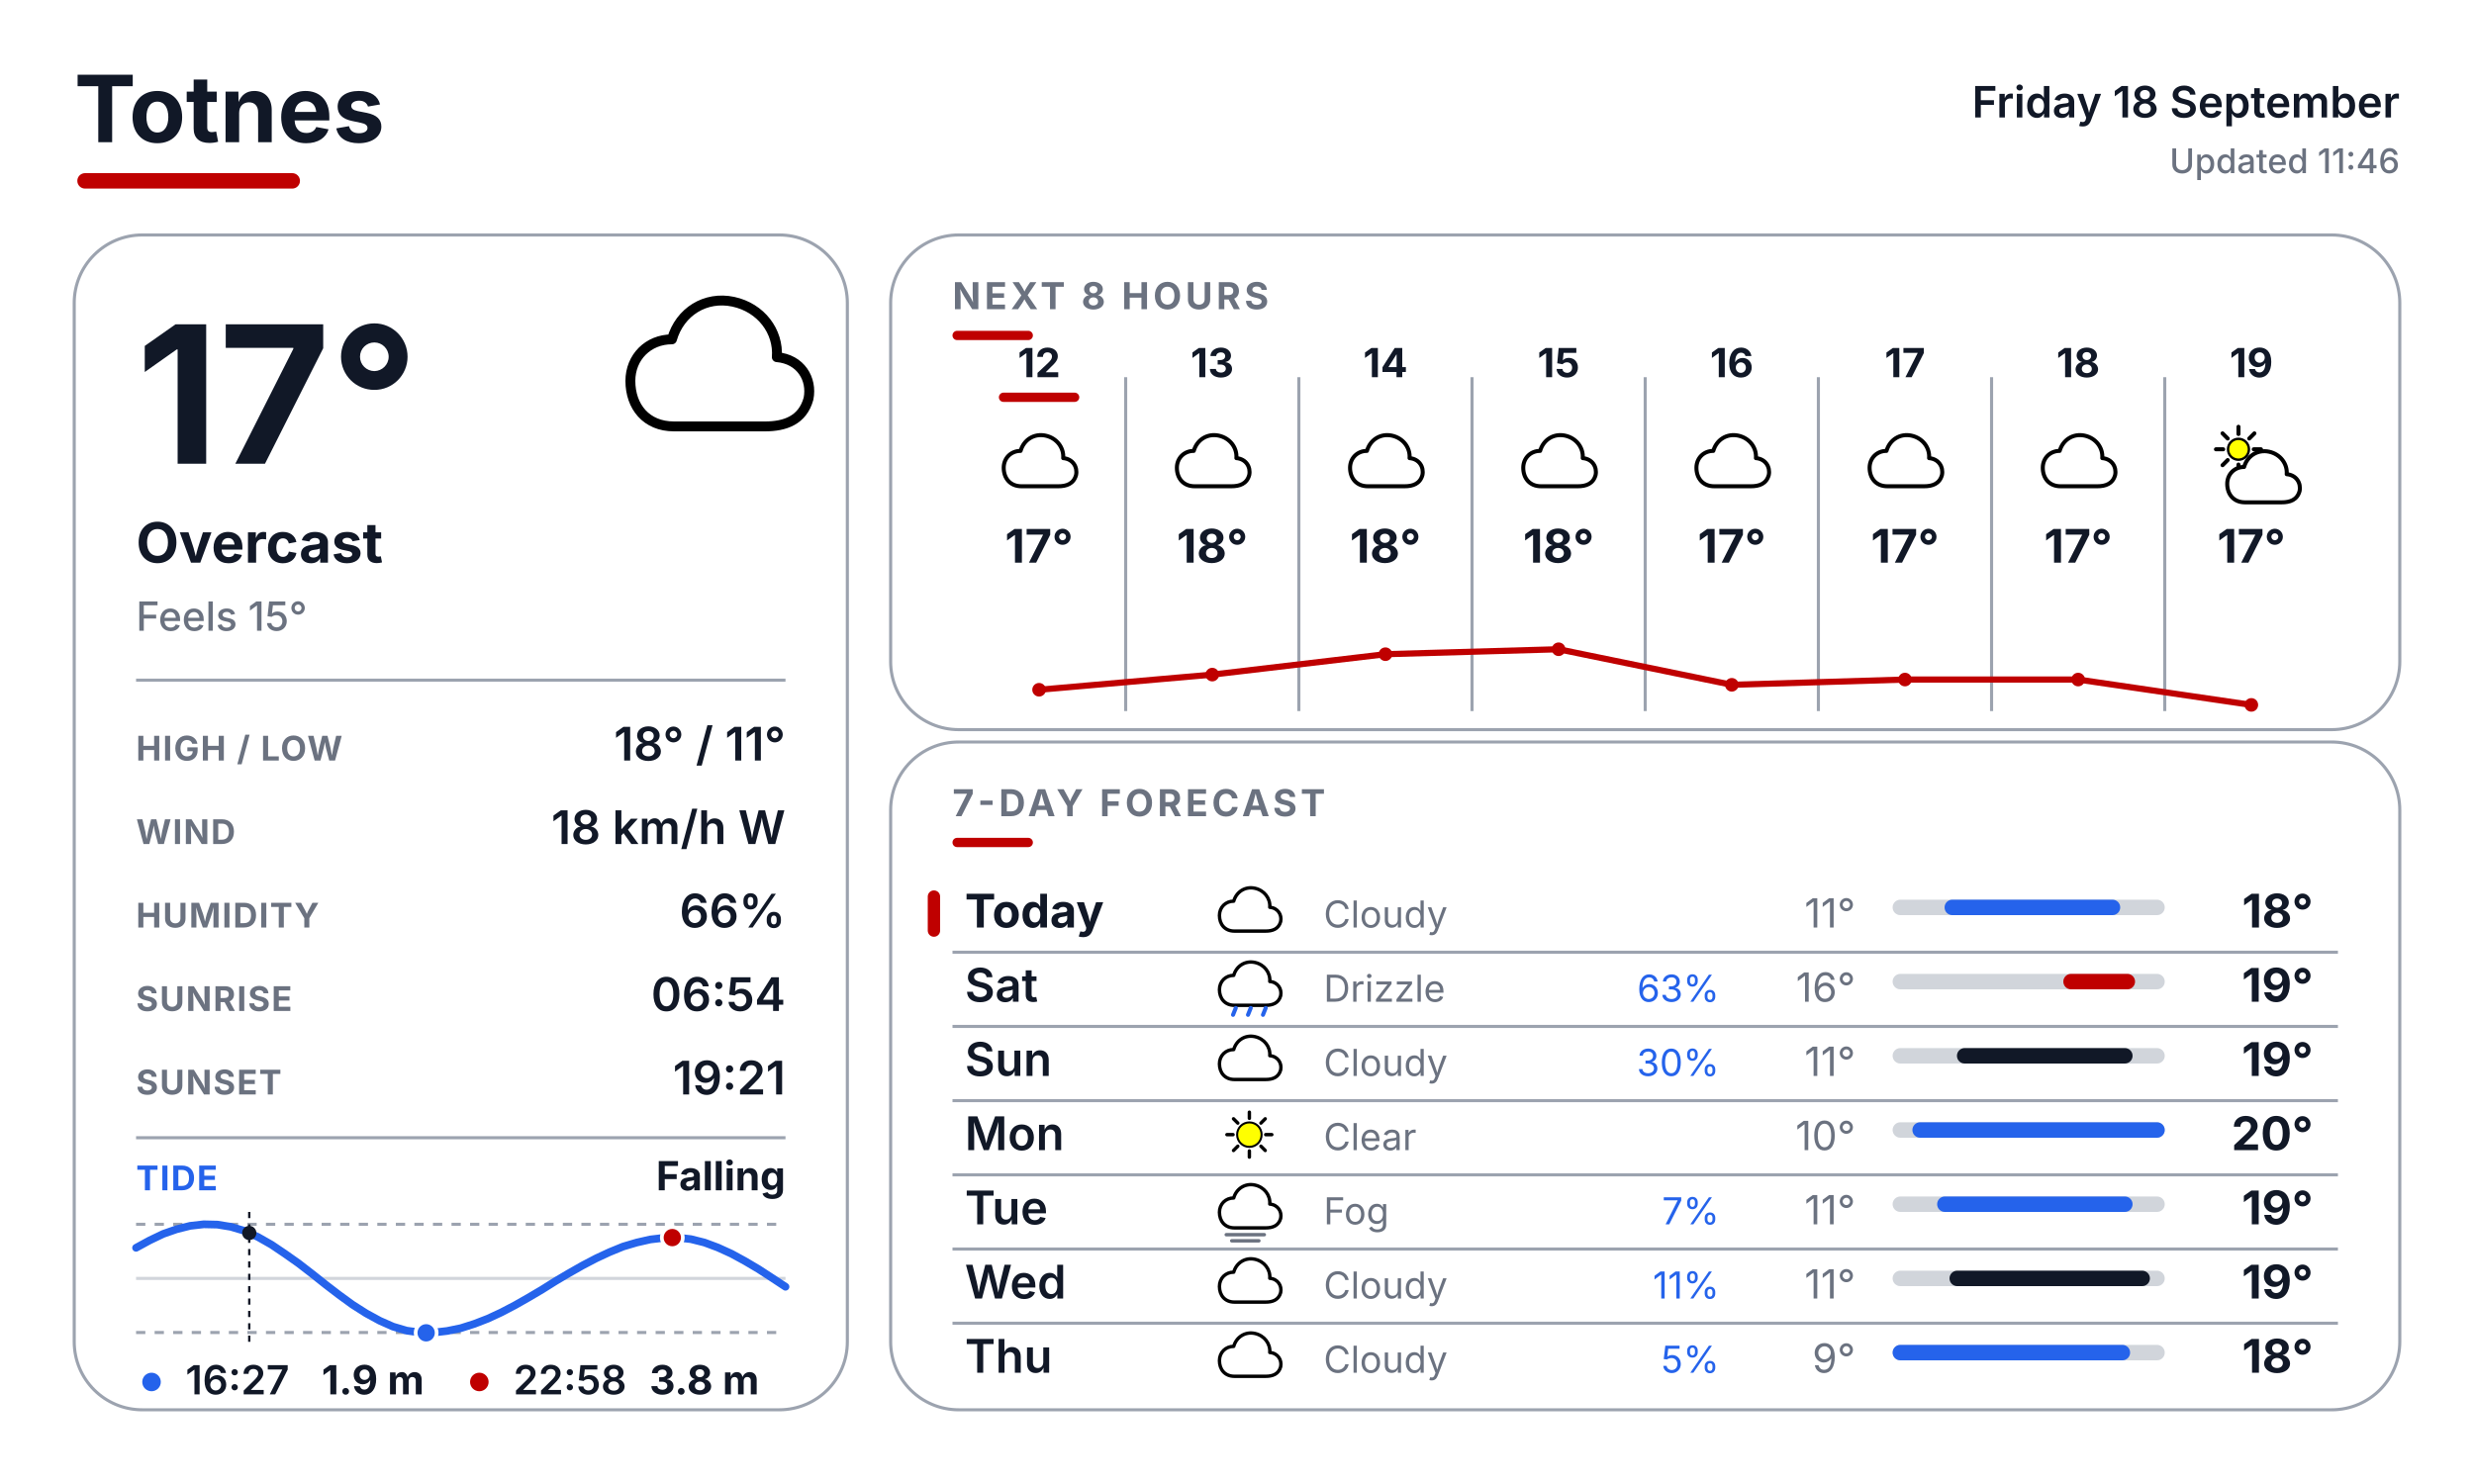
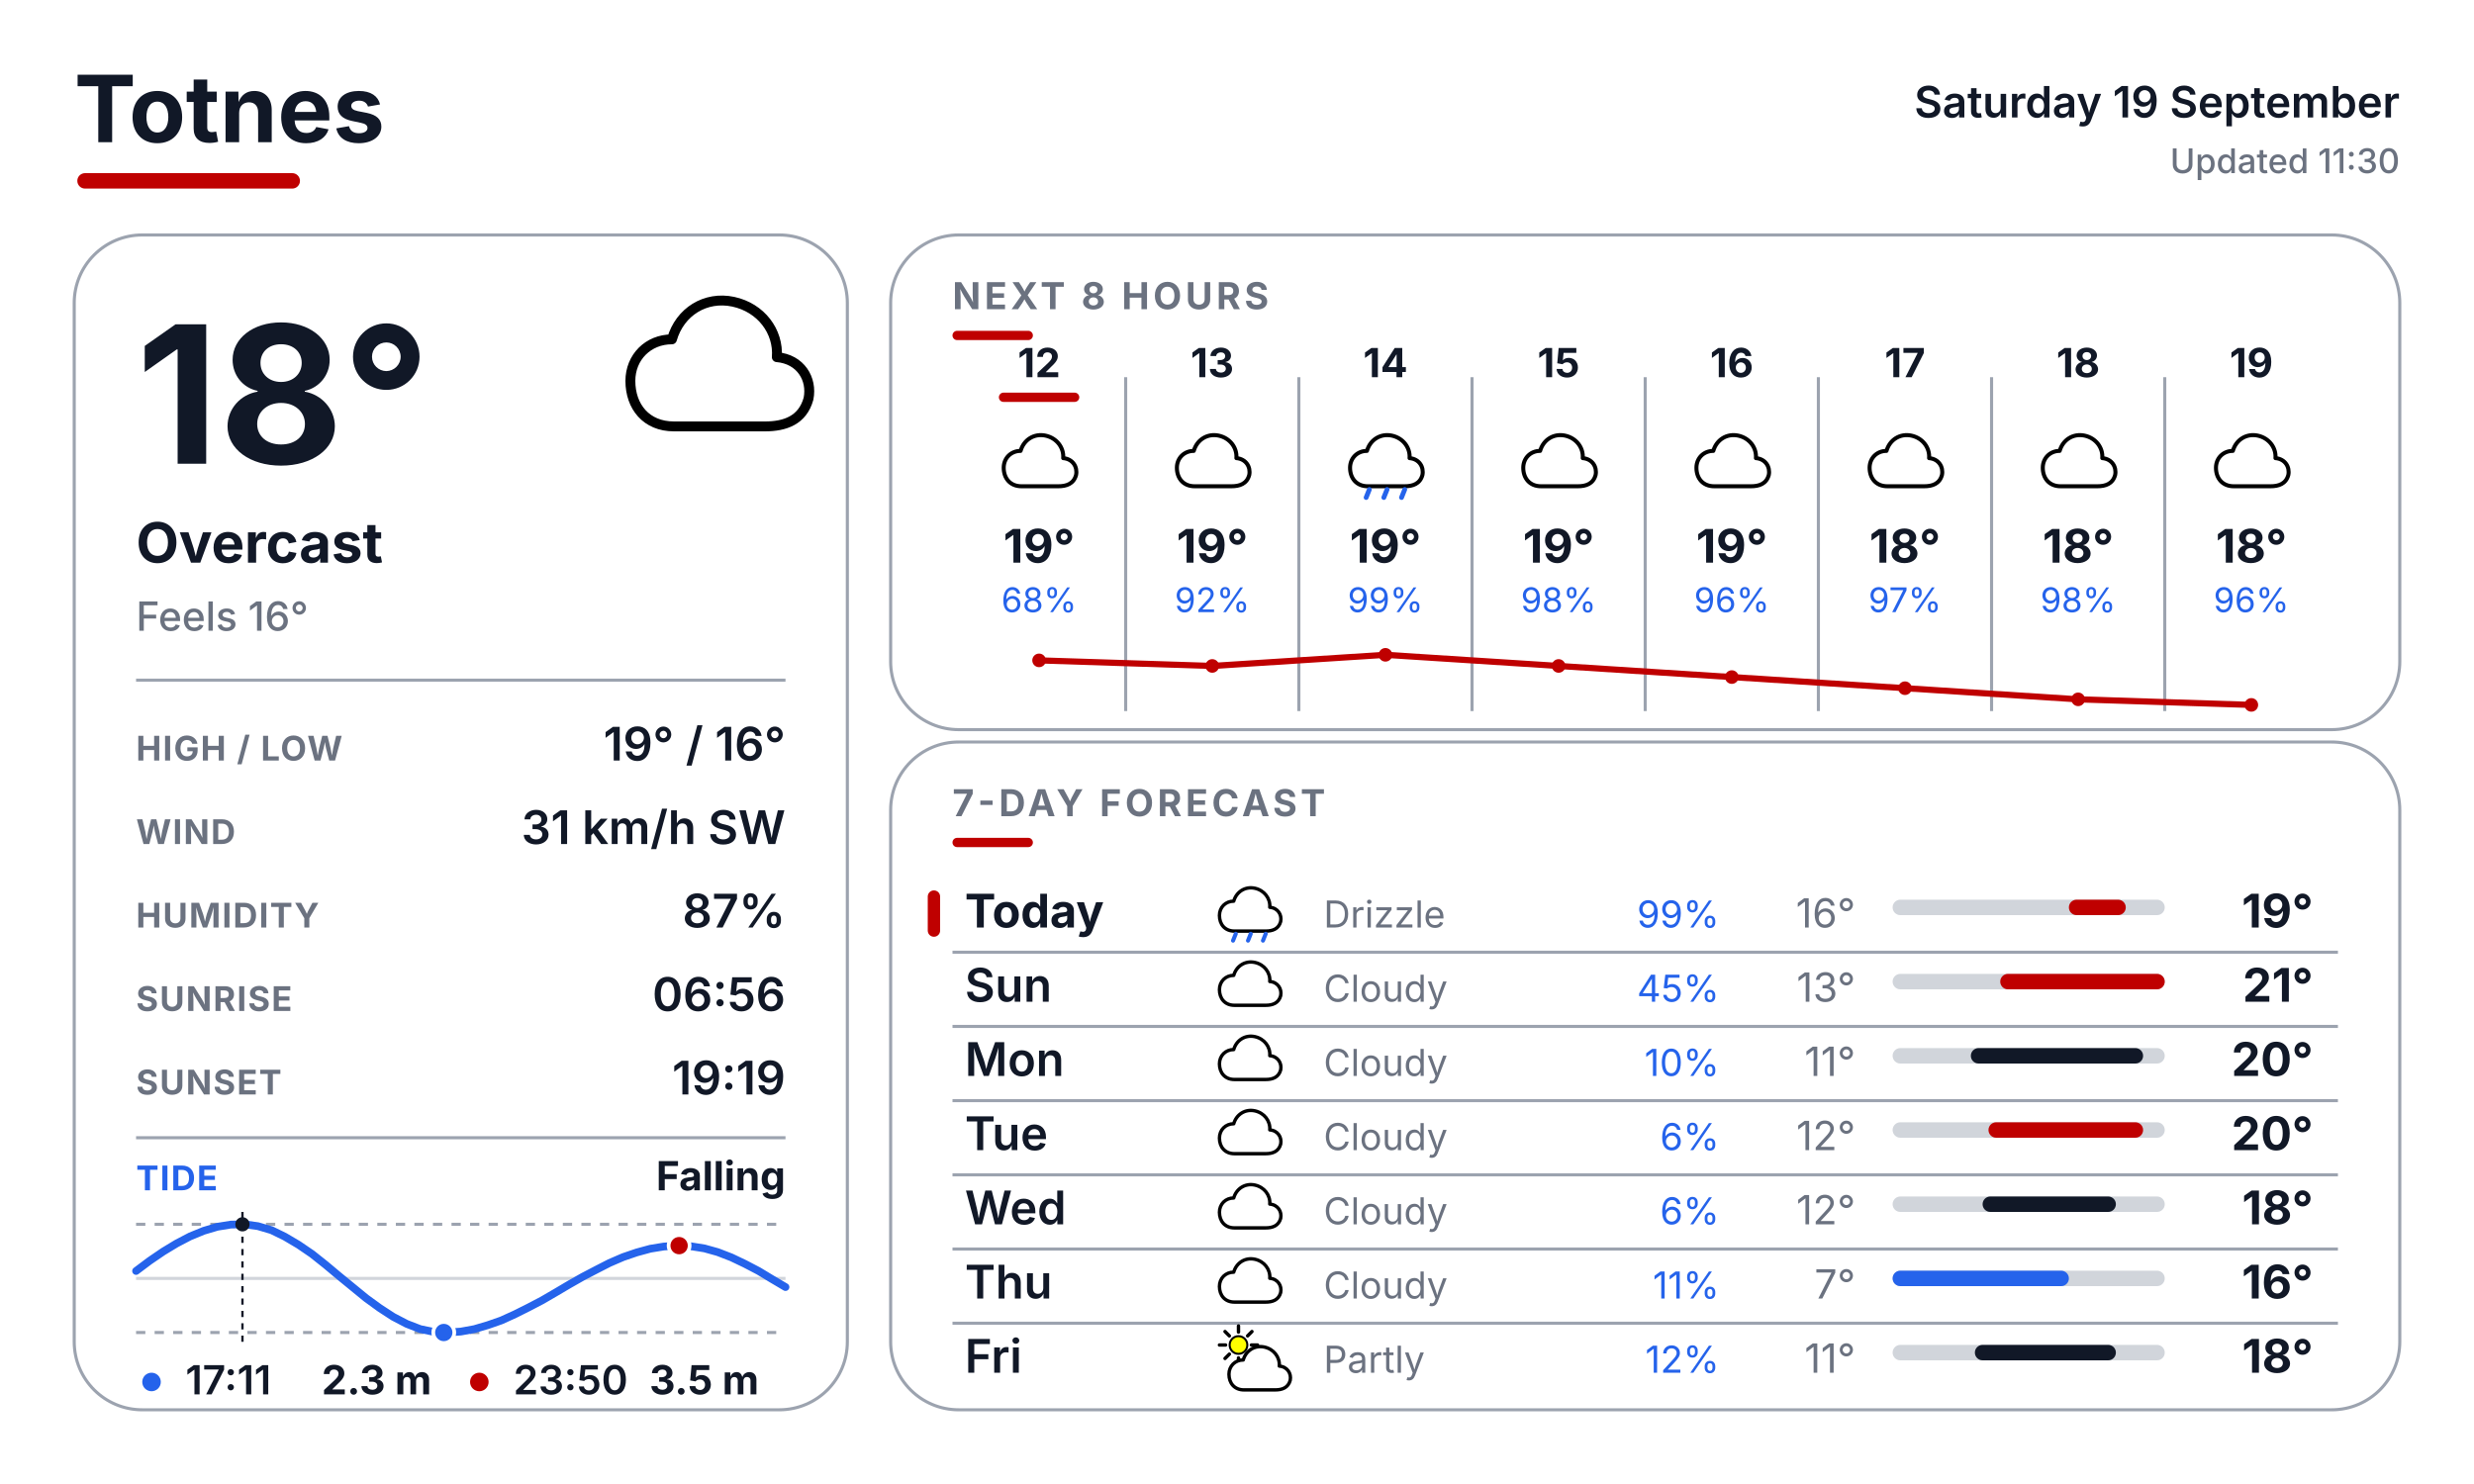
<svg xmlns="http://www.w3.org/2000/svg" width="800" height="480" viewBox="0 0 800 480" fill="none">
  <defs>
    <style>
      text { font-family: Inter, Arial, Helvetica, sans-serif; }
      .place { font-size: 30px; font-weight: 700; fill: #111827; }
      .date { font-size: 14px; font-weight: 600; fill: #111827; }
      .updated { font-size: 11px; font-weight: 500; fill: #6B7280; }
      .temp { font-size: 62px; font-weight: 700; fill: #111827; }
      .cond { font-size: 18px; font-weight: 700; fill: #111827; }
      .feels { font-size: 13px; font-weight: 500; fill: #6B7280; }
      .slabel { font-size: 11px; font-weight: 700; letter-spacing: 0.04em; fill: #6B7280; }
      .svalue { font-size: 15px; font-weight: 600; fill: #111827; }
      .sec { font-size: 12px; font-weight: 700; letter-spacing: 0.10em; fill: #6B7280; }
      .tidelabel { font-size: 11px; font-weight: 700; letter-spacing: 0.04em; fill: #2563EB; }
      .tidestate { font-size: 13px; font-weight: 700; fill: #111827; }
    </style>
  </defs>
  <rect width="800" height="480" fill="#FFFFFF" />
  <text x="24" y="46" class="place">Totnes</text>
  <rect x="25" y="56" width="72" height="5" rx="2.5" fill="#BF0000" />
-   <text x="776" y="38" text-anchor="end" class="date">Friday 18 September</text>
-   <text x="776" y="56" text-anchor="end" class="updated">Updated 11:46</text>
+   <text x="776" y="38" text-anchor="end" class="date">Saturday 19 September</text>
+   <text x="776" y="56" text-anchor="end" class="updated">Updated 11:30</text>
  <rect x="24" y="76" width="250" height="380" rx="22" fill="#FFFFFF" stroke="#9CA3AF" stroke-width="1" />
  <rect x="288" y="76" width="488" height="160" rx="22" fill="#FFFFFF" stroke="#9CA3AF" stroke-width="1" />
  <rect x="288" y="240" width="488" height="216" rx="22" fill="#FFFFFF" stroke="#9CA3AF" stroke-width="1" />
  <g transform="translate(200.0 88.0) scale(0.64)">
    <path d="M28 78 C14 78 6 68 6 55 C6 43 15 34 27 34 C31 20 44 12 58 15 C72 18 81 30 80 43 C92 44 98 54 96 64 C93 75 84 78 74 78 Z" fill="white" stroke="black" stroke-width="5" stroke-linejoin="round" />
  </g>
-   <text x="44" y="150" class="temp">17°</text>
+   <text x="44" y="150" class="temp">18°</text>
  <text x="44" y="182" class="cond">Overcast</text>
-   <text x="44" y="204" class="feels">Feels 15°</text>
+   <text x="44" y="204" class="feels">Feels 16°</text>
  <line x1="44" y1="220" x2="254" y2="220" stroke="#9CA3AF" stroke-width="1" />
  <text x="44" y="246" class="slabel">HIGH / LOW</text>
-   <text x="254" y="246" text-anchor="end" class="svalue">18° / 11°</text>
+   <text x="254" y="246" text-anchor="end" class="svalue">19° / 16°</text>
  <text x="44" y="273" class="slabel">WIND</text>
-   <text x="254" y="273" text-anchor="end" class="svalue">18 km/h W</text>
+   <text x="254" y="273" text-anchor="end" class="svalue">31 km/h SW</text>
  <text x="44" y="300" class="slabel">HUMIDITY</text>
-   <text x="254" y="300" text-anchor="end" class="svalue">66%</text>
+   <text x="254" y="300" text-anchor="end" class="svalue">87%</text>
  <text x="44" y="327" class="slabel">SUNRISE</text>
-   <text x="254" y="327" text-anchor="end" class="svalue">06:54</text>
+   <text x="254" y="327" text-anchor="end" class="svalue">06:56</text>
  <text x="44" y="354" class="slabel">SUNSET</text>
-   <text x="254" y="354" text-anchor="end" class="svalue">19:21</text>
+   <text x="254" y="354" text-anchor="end" class="svalue">19:19</text>
  <line x1="44" y1="368" x2="254" y2="368" stroke="#9CA3AF" stroke-width="1" />
  <text x="44" y="385" class="tidelabel">TIDE</text>
  <text x="254" y="385" text-anchor="end" class="tidestate">Falling</text>
  <line x1="44" y1="396" x2="254" y2="396" stroke="#9CA3AF" stroke-width="1" stroke-dasharray="3 3" />
  <line x1="44" y1="431" x2="254" y2="431" stroke="#9CA3AF" stroke-width="1" stroke-dasharray="3 3" />
  <line x1="44" y1="413.5" x2="254" y2="413.5" stroke="#D1D5DB" stroke-width="1" />
-   <polyline points="44.0,403.6 48.4,401.2 52.8,399.1 57.1,397.6 61.5,396.5 65.9,396.0 70.3,396.1 74.6,396.8 79.0,398.1 83.4,400.1 87.8,402.6 92.1,405.5 96.5,408.6 100.9,412.0 105.3,415.5 109.6,418.8 114.0,422.0 118.4,424.8 122.8,427.2 127.1,429.1 131.5,430.4 135.9,431.0 140.3,431.0 144.6,430.5 149.0,429.6 153.4,428.2 157.8,426.5 162.1,424.5 166.5,422.2 170.9,419.7 175.3,417.1 179.6,414.4 184.0,411.8 188.4,409.3 192.8,407.0 197.1,405.0 201.5,403.2 205.9,401.9 210.3,400.9 214.6,400.4 219.0,400.3 223.4,400.8 227.8,401.9 232.1,403.5 236.5,405.5 240.9,407.9 245.3,410.5 249.6,413.3 254.0,416.2" fill="none" stroke="#2563EB" stroke-width="2.5" stroke-linecap="round" stroke-linejoin="round" />
-   <line x1="80.6" y1="392" x2="80.6" y2="435" stroke="#111827" stroke-width="0.75" stroke-dasharray="2 2" />
-   <circle cx="80.6" cy="398.8" r="2.3" fill="#111827" />
-   <circle cx="217.4" cy="400.3" r="3.4" fill="#BF0000" stroke="#FFFFFF" stroke-width="1.2" />
-   <circle cx="137.8" cy="431.1" r="3.4" fill="#2563EB" stroke="#FFFFFF" stroke-width="1.2" />
+   <polyline points="44.0,411.1 48.4,407.8 52.8,404.8 57.1,402.2 61.5,399.9 65.9,398.1 70.3,396.8 74.6,396.1 79.0,396.0 83.4,396.6 87.8,397.9 92.1,400.0 96.5,402.6 100.9,405.6 105.3,409.1 109.6,412.7 114.0,416.3 118.4,419.9 122.8,423.1 127.1,425.9 131.5,428.2 135.9,429.9 140.3,430.8 144.6,431.0 149.0,430.7 153.4,429.9 157.8,428.6 162.1,427.1 166.5,425.1 170.9,422.9 175.3,420.6 179.6,418.1 184.0,415.5 188.4,413.0 192.8,410.7 197.1,408.5 201.5,406.6 205.9,405.1 210.3,403.9 214.6,403.2 219.0,402.9 223.4,403.1 227.8,403.8 232.1,405.0 236.5,406.7 240.9,408.8 245.3,411.1 249.6,413.7 254.0,416.3" fill="none" stroke="#2563EB" stroke-width="2.5" stroke-linecap="round" stroke-linejoin="round" />
+   <line x1="78.4" y1="392" x2="78.4" y2="435" stroke="#111827" stroke-width="0.75" stroke-dasharray="2 2" />
+   <circle cx="78.4" cy="396.0" r="2.3" fill="#111827" />
+   <circle cx="219.6" cy="402.9" r="3.4" fill="#BF0000" stroke="#FFFFFF" stroke-width="1.2" />
+   <circle cx="143.5" cy="431.0" r="3.4" fill="#2563EB" stroke="#FFFFFF" stroke-width="1.2" />
  <circle cx="49" cy="447" r="3" fill="#2563EB" />
-   <text x="60" y="451" font-family="Inter, Arial, Helvetica, sans-serif" font-size="13" font-weight="600" fill="#111827">16:27</text>
-   <text x="104" y="451" font-family="Inter, Arial, Helvetica, sans-serif" font-size="13" font-weight="700" fill="#111827">1.9 m</text>
+   <text x="60" y="451" font-family="Inter, Arial, Helvetica, sans-serif" font-size="13" font-weight="600" fill="#111827">17:11</text>
+   <text x="104" y="451" font-family="Inter, Arial, Helvetica, sans-serif" font-size="13" font-weight="700" fill="#111827">2.3 m</text>
  <circle cx="155" cy="447" r="3" fill="#BF0000" />
-   <text x="166" y="451" font-family="Inter, Arial, Helvetica, sans-serif" font-size="13" font-weight="600" fill="#111827">22:58</text>
-   <text x="210" y="451" font-family="Inter, Arial, Helvetica, sans-serif" font-size="13" font-weight="700" fill="#111827">3.8 m</text>
+   <text x="166" y="451" font-family="Inter, Arial, Helvetica, sans-serif" font-size="13" font-weight="600" fill="#111827">23:50</text>
+   <text x="210" y="451" font-family="Inter, Arial, Helvetica, sans-serif" font-size="13" font-weight="700" fill="#111827">3.5 m</text>
  <text x="308" y="100" class="sec">NEXT 8 HOURS</text>
  <rect x="308" y="107" width="26" height="3" rx="1.5" fill="#BF0000" />
  <line x1="364" y1="122" x2="364" y2="230" stroke="#9CA3AF" stroke-width="1" />
  <line x1="420" y1="122" x2="420" y2="230" stroke="#9CA3AF" stroke-width="1" />
  <line x1="476" y1="122" x2="476" y2="230" stroke="#9CA3AF" stroke-width="1" />
  <line x1="532" y1="122" x2="532" y2="230" stroke="#9CA3AF" stroke-width="1" />
  <line x1="588" y1="122" x2="588" y2="230" stroke="#9CA3AF" stroke-width="1" />
  <line x1="644" y1="122" x2="644" y2="230" stroke="#9CA3AF" stroke-width="1" />
  <line x1="700" y1="122" x2="700" y2="230" stroke="#9CA3AF" stroke-width="1" />
  <text x="336" y="122" text-anchor="middle" font-family="Inter, Arial, Helvetica, sans-serif" font-size="13" font-weight="700" fill="#111827">12</text>
  <rect x="323" y="127" width="26" height="3" rx="1.5" fill="#BF0000" />
  <g transform="translate(323.0 137.0) scale(0.26)">
    <path d="M28 78 C14 78 6 68 6 55 C6 43 15 34 27 34 C31 20 44 12 58 15 C72 18 81 30 80 43 C92 44 98 54 96 64 C93 75 84 78 74 78 Z" fill="white" stroke="black" stroke-width="5" stroke-linejoin="round" />
  </g>
-   <text x="336" y="182" text-anchor="middle" font-family="Inter, Arial, Helvetica, sans-serif" font-size="15" font-weight="700" fill="#111827">17°</text>
+   <text x="336" y="182" text-anchor="middle" font-family="Inter, Arial, Helvetica, sans-serif" font-size="15" font-weight="700" fill="#111827">19°</text>
+   <text x="336" y="198" text-anchor="middle" font-family="Inter, Arial, Helvetica, sans-serif" font-size="11" fill="#2563EB">68%</text>
  <text x="392" y="122" text-anchor="middle" font-family="Inter, Arial, Helvetica, sans-serif" font-size="13" font-weight="700" fill="#111827">13</text>
  <g transform="translate(379.0 137.0) scale(0.26)">
    <path d="M28 78 C14 78 6 68 6 55 C6 43 15 34 27 34 C31 20 44 12 58 15 C72 18 81 30 80 43 C92 44 98 54 96 64 C93 75 84 78 74 78 Z" fill="white" stroke="black" stroke-width="5" stroke-linejoin="round" />
  </g>
-   <text x="392" y="182" text-anchor="middle" font-family="Inter, Arial, Helvetica, sans-serif" font-size="15" font-weight="700" fill="#111827">18°</text>
+   <text x="392" y="182" text-anchor="middle" font-family="Inter, Arial, Helvetica, sans-serif" font-size="15" font-weight="700" fill="#111827">19°</text>
+   <text x="392" y="198" text-anchor="middle" font-family="Inter, Arial, Helvetica, sans-serif" font-size="11" fill="#2563EB">92%</text>
  <text x="448" y="122" text-anchor="middle" font-family="Inter, Arial, Helvetica, sans-serif" font-size="13" font-weight="700" fill="#111827">14</text>
  <g transform="translate(435.0 137.0) scale(0.26)">
    <path d="M28 78 C14 78 6 68 6 55 C6 43 15 34 27 34 C31 20 44 12 58 15 C72 18 81 30 80 43 C92 44 98 54 96 64 C93 75 84 78 74 78 Z" fill="white" stroke="black" stroke-width="5" stroke-linejoin="round" />
-   </g>
-   <text x="448" y="182" text-anchor="middle" font-family="Inter, Arial, Helvetica, sans-serif" font-size="15" font-weight="700" fill="#111827">18°</text>
+     <line x1="30" y1="82" x2="26" y2="92" stroke="#2563EB" stroke-width="6" stroke-linecap="round" />
+     <line x1="52" y1="82" x2="48" y2="92" stroke="#2563EB" stroke-width="6" stroke-linecap="round" />
+     <line x1="74" y1="82" x2="70" y2="92" stroke="#2563EB" stroke-width="6" stroke-linecap="round" />
+   </g>
+   <text x="448" y="182" text-anchor="middle" font-family="Inter, Arial, Helvetica, sans-serif" font-size="15" font-weight="700" fill="#111827">19°</text>
+   <text x="448" y="198" text-anchor="middle" font-family="Inter, Arial, Helvetica, sans-serif" font-size="11" fill="#2563EB">99%</text>
  <text x="504" y="122" text-anchor="middle" font-family="Inter, Arial, Helvetica, sans-serif" font-size="13" font-weight="700" fill="#111827">15</text>
  <g transform="translate(491.0 137.0) scale(0.26)">
    <path d="M28 78 C14 78 6 68 6 55 C6 43 15 34 27 34 C31 20 44 12 58 15 C72 18 81 30 80 43 C92 44 98 54 96 64 C93 75 84 78 74 78 Z" fill="white" stroke="black" stroke-width="5" stroke-linejoin="round" />
  </g>
-   <text x="504" y="182" text-anchor="middle" font-family="Inter, Arial, Helvetica, sans-serif" font-size="15" font-weight="700" fill="#111827">18°</text>
+   <text x="504" y="182" text-anchor="middle" font-family="Inter, Arial, Helvetica, sans-serif" font-size="15" font-weight="700" fill="#111827">19°</text>
+   <text x="504" y="198" text-anchor="middle" font-family="Inter, Arial, Helvetica, sans-serif" font-size="11" fill="#2563EB">98%</text>
  <text x="560" y="122" text-anchor="middle" font-family="Inter, Arial, Helvetica, sans-serif" font-size="13" font-weight="700" fill="#111827">16</text>
  <g transform="translate(547.0 137.0) scale(0.26)">
    <path d="M28 78 C14 78 6 68 6 55 C6 43 15 34 27 34 C31 20 44 12 58 15 C72 18 81 30 80 43 C92 44 98 54 96 64 C93 75 84 78 74 78 Z" fill="white" stroke="black" stroke-width="5" stroke-linejoin="round" />
  </g>
-   <text x="560" y="182" text-anchor="middle" font-family="Inter, Arial, Helvetica, sans-serif" font-size="15" font-weight="700" fill="#111827">17°</text>
+   <text x="560" y="182" text-anchor="middle" font-family="Inter, Arial, Helvetica, sans-serif" font-size="15" font-weight="700" fill="#111827">19°</text>
+   <text x="560" y="198" text-anchor="middle" font-family="Inter, Arial, Helvetica, sans-serif" font-size="11" fill="#2563EB">96%</text>
  <text x="616" y="122" text-anchor="middle" font-family="Inter, Arial, Helvetica, sans-serif" font-size="13" font-weight="700" fill="#111827">17</text>
  <g transform="translate(603.0 137.0) scale(0.26)">
    <path d="M28 78 C14 78 6 68 6 55 C6 43 15 34 27 34 C31 20 44 12 58 15 C72 18 81 30 80 43 C92 44 98 54 96 64 C93 75 84 78 74 78 Z" fill="white" stroke="black" stroke-width="5" stroke-linejoin="round" />
  </g>
-   <text x="616" y="182" text-anchor="middle" font-family="Inter, Arial, Helvetica, sans-serif" font-size="15" font-weight="700" fill="#111827">17°</text>
+   <text x="616" y="182" text-anchor="middle" font-family="Inter, Arial, Helvetica, sans-serif" font-size="15" font-weight="700" fill="#111827">18°</text>
+   <text x="616" y="198" text-anchor="middle" font-family="Inter, Arial, Helvetica, sans-serif" font-size="11" fill="#2563EB">97%</text>
  <text x="672" y="122" text-anchor="middle" font-family="Inter, Arial, Helvetica, sans-serif" font-size="13" font-weight="700" fill="#111827">18</text>
  <g transform="translate(659.0 137.0) scale(0.26)">
    <path d="M28 78 C14 78 6 68 6 55 C6 43 15 34 27 34 C31 20 44 12 58 15 C72 18 81 30 80 43 C92 44 98 54 96 64 C93 75 84 78 74 78 Z" fill="white" stroke="black" stroke-width="5" stroke-linejoin="round" />
  </g>
-   <text x="672" y="182" text-anchor="middle" font-family="Inter, Arial, Helvetica, sans-serif" font-size="15" font-weight="700" fill="#111827">17°</text>
+   <text x="672" y="182" text-anchor="middle" font-family="Inter, Arial, Helvetica, sans-serif" font-size="15" font-weight="700" fill="#111827">18°</text>
+   <text x="672" y="198" text-anchor="middle" font-family="Inter, Arial, Helvetica, sans-serif" font-size="11" fill="#2563EB">98%</text>
  <text x="728" y="122" text-anchor="middle" font-family="Inter, Arial, Helvetica, sans-serif" font-size="13" font-weight="700" fill="#111827">19</text>
  <g transform="translate(715.0 137.0) scale(0.26)">
+     <path d="M28 78 C14 78 6 68 6 55 C6 43 15 34 27 34 C31 20 44 12 58 15 C72 18 81 30 80 43 C92 44 98 54 96 64 C93 75 84 78 74 78 Z" fill="white" stroke="black" stroke-width="5" stroke-linejoin="round" />
+   </g>
+   <text x="728" y="182" text-anchor="middle" font-family="Inter, Arial, Helvetica, sans-serif" font-size="15" font-weight="700" fill="#111827">18°</text>
+   <text x="728" y="198" text-anchor="middle" font-family="Inter, Arial, Helvetica, sans-serif" font-size="11" fill="#2563EB">96%</text>
+   <polyline points="336.0,213.6 392.0,215.4 448.0,211.8 504.0,215.4 560.0,219.0 616.0,222.6 672.0,226.2 728.0,228.0" fill="none" stroke="#BF0000" stroke-width="2" stroke-linecap="round" stroke-linejoin="round" />
+   <circle cx="336.0" cy="213.6" r="2.2" fill="#BF0000" />
+   <circle cx="392.0" cy="215.4" r="2.2" fill="#BF0000" />
+   <circle cx="448.0" cy="211.8" r="2.2" fill="#BF0000" />
+   <circle cx="504.0" cy="215.4" r="2.2" fill="#BF0000" />
+   <circle cx="560.0" cy="219.0" r="2.2" fill="#BF0000" />
+   <circle cx="616.0" cy="222.6" r="2.2" fill="#BF0000" />
+   <circle cx="672.0" cy="226.2" r="2.2" fill="#BF0000" />
+   <circle cx="728.0" cy="228.0" r="2.2" fill="#BF0000" />
+   <text x="308" y="264" class="sec">7-DAY FORECAST</text>
+   <rect x="308" y="271" width="26" height="3" rx="1.5" fill="#BF0000" />
+   <rect x="300" y="288" width="4" height="15" rx="2" fill="#BF0000" />
+   <text x="312" y="300" font-family="Inter, Arial, Helvetica, sans-serif" font-size="15" font-weight="700" fill="#111827">Today</text>
+   <g transform="translate(393.0 284.0) scale(0.22)">
+     <path d="M28 78 C14 78 6 68 6 55 C6 43 15 34 27 34 C31 20 44 12 58 15 C72 18 81 30 80 43 C92 44 98 54 96 64 C93 75 84 78 74 78 Z" fill="white" stroke="black" stroke-width="5" stroke-linejoin="round" />
+     <line x1="30" y1="82" x2="26" y2="92" stroke="#2563EB" stroke-width="6" stroke-linecap="round" />
+     <line x1="52" y1="82" x2="48" y2="92" stroke="#2563EB" stroke-width="6" stroke-linecap="round" />
+     <line x1="74" y1="82" x2="70" y2="92" stroke="#2563EB" stroke-width="6" stroke-linecap="round" />
+   </g>
+   <text x="428" y="300" font-family="Inter, Arial, Helvetica, sans-serif" font-size="12" fill="#6B7280">Drizzle</text>
+   <text x="556" y="300" text-anchor="end" font-family="Inter, Arial, Helvetica, sans-serif" font-size="12" fill="#2563EB">99%</text>
+   <text x="600" y="300" text-anchor="end" font-family="Inter, Arial, Helvetica, sans-serif" font-size="13" fill="#6B7280">16°</text>
+   <rect x="612" y="291" width="88" height="5" rx="2.5" fill="#D1D5DB" />
+   <rect x="669.0" y="291" width="18.4" height="5" rx="2.5" fill="#BF0000" />
+   <text x="748" y="300" text-anchor="end" font-family="Inter, Arial, Helvetica, sans-serif" font-size="15" font-weight="700" fill="#111827">19°</text>
+   <line x1="308" y1="308" x2="756" y2="308" stroke="#9CA3AF" stroke-width="1" />
+   <text x="312" y="324" font-family="Inter, Arial, Helvetica, sans-serif" font-size="15" font-weight="600" fill="#111827">Sun</text>
+   <g transform="translate(393.0 308.0) scale(0.22)">
+     <path d="M28 78 C14 78 6 68 6 55 C6 43 15 34 27 34 C31 20 44 12 58 15 C72 18 81 30 80 43 C92 44 98 54 96 64 C93 75 84 78 74 78 Z" fill="white" stroke="black" stroke-width="5" stroke-linejoin="round" />
+   </g>
+   <text x="428" y="324" font-family="Inter, Arial, Helvetica, sans-serif" font-size="12" fill="#6B7280">Cloudy</text>
+   <text x="556" y="324" text-anchor="end" font-family="Inter, Arial, Helvetica, sans-serif" font-size="12" fill="#2563EB">45%</text>
+   <text x="600" y="324" text-anchor="end" font-family="Inter, Arial, Helvetica, sans-serif" font-size="13" fill="#6B7280">13°</text>
+   <rect x="612" y="315" width="88" height="5" rx="2.5" fill="#D1D5DB" />
+   <rect x="646.8" y="315" width="53.2" height="5" rx="2.5" fill="#BF0000" />
+   <text x="748" y="324" text-anchor="end" font-family="Inter, Arial, Helvetica, sans-serif" font-size="15" font-weight="700" fill="#111827">21°</text>
+   <line x1="308" y1="332" x2="756" y2="332" stroke="#9CA3AF" stroke-width="1" />
+   <text x="312" y="348" font-family="Inter, Arial, Helvetica, sans-serif" font-size="15" font-weight="600" fill="#111827">Mon</text>
+   <g transform="translate(393.0 332.0) scale(0.22)">
+     <path d="M28 78 C14 78 6 68 6 55 C6 43 15 34 27 34 C31 20 44 12 58 15 C72 18 81 30 80 43 C92 44 98 54 96 64 C93 75 84 78 74 78 Z" fill="white" stroke="black" stroke-width="5" stroke-linejoin="round" />
+   </g>
+   <text x="428" y="348" font-family="Inter, Arial, Helvetica, sans-serif" font-size="12" fill="#6B7280">Cloudy</text>
+   <text x="556" y="348" text-anchor="end" font-family="Inter, Arial, Helvetica, sans-serif" font-size="12" fill="#2563EB">10%</text>
+   <text x="600" y="348" text-anchor="end" font-family="Inter, Arial, Helvetica, sans-serif" font-size="13" fill="#6B7280">11°</text>
+   <rect x="612" y="339" width="88" height="5" rx="2.5" fill="#D1D5DB" />
+   <rect x="637.3" y="339" width="55.7" height="5" rx="2.5" fill="#111827" />
+   <text x="748" y="348" text-anchor="end" font-family="Inter, Arial, Helvetica, sans-serif" font-size="15" font-weight="700" fill="#111827">20°</text>
+   <line x1="308" y1="356" x2="756" y2="356" stroke="#9CA3AF" stroke-width="1" />
+   <text x="312" y="372" font-family="Inter, Arial, Helvetica, sans-serif" font-size="15" font-weight="600" fill="#111827">Tue</text>
+   <g transform="translate(393.0 356.0) scale(0.22)">
+     <path d="M28 78 C14 78 6 68 6 55 C6 43 15 34 27 34 C31 20 44 12 58 15 C72 18 81 30 80 43 C92 44 98 54 96 64 C93 75 84 78 74 78 Z" fill="white" stroke="black" stroke-width="5" stroke-linejoin="round" />
+   </g>
+   <text x="428" y="372" font-family="Inter, Arial, Helvetica, sans-serif" font-size="12" fill="#6B7280">Cloudy</text>
+   <text x="556" y="372" text-anchor="end" font-family="Inter, Arial, Helvetica, sans-serif" font-size="12" fill="#2563EB">6%</text>
+   <text x="600" y="372" text-anchor="end" font-family="Inter, Arial, Helvetica, sans-serif" font-size="13" fill="#6B7280">12°</text>
+   <rect x="612" y="363" width="88" height="5" rx="2.5" fill="#D1D5DB" />
+   <rect x="643.0" y="363" width="50.0" height="5" rx="2.5" fill="#BF0000" />
+   <text x="748" y="372" text-anchor="end" font-family="Inter, Arial, Helvetica, sans-serif" font-size="15" font-weight="700" fill="#111827">20°</text>
+   <line x1="308" y1="380" x2="756" y2="380" stroke="#9CA3AF" stroke-width="1" />
+   <text x="312" y="396" font-family="Inter, Arial, Helvetica, sans-serif" font-size="15" font-weight="600" fill="#111827">Wed</text>
+   <g transform="translate(393.0 380.0) scale(0.22)">
+     <path d="M28 78 C14 78 6 68 6 55 C6 43 15 34 27 34 C31 20 44 12 58 15 C72 18 81 30 80 43 C92 44 98 54 96 64 C93 75 84 78 74 78 Z" fill="white" stroke="black" stroke-width="5" stroke-linejoin="round" />
+   </g>
+   <text x="428" y="396" font-family="Inter, Arial, Helvetica, sans-serif" font-size="12" fill="#6B7280">Cloudy</text>
+   <text x="556" y="396" text-anchor="end" font-family="Inter, Arial, Helvetica, sans-serif" font-size="12" fill="#2563EB">6%</text>
+   <text x="600" y="396" text-anchor="end" font-family="Inter, Arial, Helvetica, sans-serif" font-size="13" fill="#6B7280">12°</text>
+   <rect x="612" y="387" width="88" height="5" rx="2.5" fill="#D1D5DB" />
+   <rect x="641.1" y="387" width="43.1" height="5" rx="2.5" fill="#111827" />
+   <text x="748" y="396" text-anchor="end" font-family="Inter, Arial, Helvetica, sans-serif" font-size="15" font-weight="700" fill="#111827">18°</text>
+   <line x1="308" y1="404" x2="756" y2="404" stroke="#9CA3AF" stroke-width="1" />
+   <text x="312" y="420" font-family="Inter, Arial, Helvetica, sans-serif" font-size="15" font-weight="600" fill="#111827">Thu</text>
+   <g transform="translate(393.0 404.0) scale(0.22)">
+     <path d="M28 78 C14 78 6 68 6 55 C6 43 15 34 27 34 C31 20 44 12 58 15 C72 18 81 30 80 43 C92 44 98 54 96 64 C93 75 84 78 74 78 Z" fill="white" stroke="black" stroke-width="5" stroke-linejoin="round" />
+   </g>
+   <text x="428" y="420" font-family="Inter, Arial, Helvetica, sans-serif" font-size="12" fill="#6B7280">Cloudy</text>
+   <text x="556" y="420" text-anchor="end" font-family="Inter, Arial, Helvetica, sans-serif" font-size="12" fill="#2563EB">11%</text>
+   <text x="600" y="420" text-anchor="end" font-family="Inter, Arial, Helvetica, sans-serif" font-size="13" fill="#6B7280">7°</text>
+   <rect x="612" y="411" width="88" height="5" rx="2.5" fill="#D1D5DB" />
+   <rect x="612.0" y="411" width="57.0" height="5" rx="2.5" fill="#2563EB" />
+   <text x="748" y="420" text-anchor="end" font-family="Inter, Arial, Helvetica, sans-serif" font-size="15" font-weight="700" fill="#111827">16°</text>
+   <line x1="308" y1="428" x2="756" y2="428" stroke="#9CA3AF" stroke-width="1" />
+   <text x="312" y="444" font-family="Inter, Arial, Helvetica, sans-serif" font-size="15" font-weight="600" fill="#111827">Fri</text>
+   <g transform="translate(393.0 428.0) scale(0.22)">
    <line x1="53.0" y1="32.0" x2="62.0" y2="32.0" stroke="#000000" stroke-width="5" stroke-linecap="round" />
    <line x1="47.4" y1="45.4" x2="53.8" y2="51.8" stroke="#000000" stroke-width="5" stroke-linecap="round" />
    <line x1="34.0" y1="51.0" x2="34.0" y2="60.0" stroke="#000000" stroke-width="5" stroke-linecap="round" />
    <line x1="20.6" y1="45.4" x2="14.2" y2="51.8" stroke="#000000" stroke-width="5" stroke-linecap="round" />
    <line x1="15.0" y1="32.0" x2="6.0" y2="32.0" stroke="#000000" stroke-width="5" stroke-linecap="round" />
    <line x1="20.6" y1="18.6" x2="14.2" y2="12.2" stroke="#000000" stroke-width="5" stroke-linecap="round" />
    <line x1="34.0" y1="13.0" x2="34.0" y2="4.0" stroke="#000000" stroke-width="5" stroke-linecap="round" />
    <line x1="47.4" y1="18.6" x2="53.8" y2="12.2" stroke="#000000" stroke-width="5" stroke-linecap="round" />
    <circle cx="34" cy="32" r="13" fill="#FFFF00" stroke="black" stroke-width="3" />
    <g transform="translate(14 20)">
      <path d="M28 78 C14 78 6 68 6 55 C6 43 15 34 27 34 C31 20 44 12 58 15 C72 18 81 30 80 43 C92 44 98 54 96 64 C93 75 84 78 74 78 Z" fill="white" stroke="black" stroke-width="5" stroke-linejoin="round" />
    </g>
  </g>
-   <text x="728" y="182" text-anchor="middle" font-family="Inter, Arial, Helvetica, sans-serif" font-size="15" font-weight="700" fill="#111827">17°</text>
-   <polyline points="336.0,223.1 392.0,218.2 448.0,211.6 504.0,210.0 560.0,221.5 616.0,219.8 672.0,219.8 728.0,228.0" fill="none" stroke="#BF0000" stroke-width="2" stroke-linecap="round" stroke-linejoin="round" />
-   <circle cx="336.0" cy="223.1" r="2.2" fill="#BF0000" />
-   <circle cx="392.0" cy="218.2" r="2.2" fill="#BF0000" />
-   <circle cx="448.0" cy="211.6" r="2.2" fill="#BF0000" />
-   <circle cx="504.0" cy="210.0" r="2.2" fill="#BF0000" />
-   <circle cx="560.0" cy="221.5" r="2.2" fill="#BF0000" />
-   <circle cx="616.0" cy="219.8" r="2.2" fill="#BF0000" />
-   <circle cx="672.0" cy="219.8" r="2.2" fill="#BF0000" />
-   <circle cx="728.0" cy="228.0" r="2.2" fill="#BF0000" />
-   <text x="308" y="264" class="sec">7-DAY FORECAST</text>
-   <rect x="308" y="271" width="26" height="3" rx="1.5" fill="#BF0000" />
-   <rect x="300" y="288" width="4" height="15" rx="2" fill="#BF0000" />
-   <text x="312" y="300" font-family="Inter, Arial, Helvetica, sans-serif" font-size="15" font-weight="700" fill="#111827">Today</text>
-   <g transform="translate(393.0 284.0) scale(0.22)">
-     <path d="M28 78 C14 78 6 68 6 55 C6 43 15 34 27 34 C31 20 44 12 58 15 C72 18 81 30 80 43 C92 44 98 54 96 64 C93 75 84 78 74 78 Z" fill="white" stroke="black" stroke-width="5" stroke-linejoin="round" />
-   </g>
-   <text x="428" y="300" font-family="Inter, Arial, Helvetica, sans-serif" font-size="12" fill="#6B7280">Cloudy</text>
-   <text x="600" y="300" text-anchor="end" font-family="Inter, Arial, Helvetica, sans-serif" font-size="13" fill="#6B7280">11°</text>
-   <rect x="612" y="291" width="88" height="5" rx="2.5" fill="#D1D5DB" />
-   <rect x="628.8" y="291" width="56.8" height="5" rx="2.5" fill="#2563EB" />
-   <text x="748" y="300" text-anchor="end" font-family="Inter, Arial, Helvetica, sans-serif" font-size="15" font-weight="700" fill="#111827">18°</text>
-   <line x1="308" y1="308" x2="756" y2="308" stroke="#9CA3AF" stroke-width="1" />
-   <text x="312" y="324" font-family="Inter, Arial, Helvetica, sans-serif" font-size="15" font-weight="600" fill="#111827">Sat</text>
-   <g transform="translate(393.0 308.0) scale(0.22)">
-     <path d="M28 78 C14 78 6 68 6 55 C6 43 15 34 27 34 C31 20 44 12 58 15 C72 18 81 30 80 43 C92 44 98 54 96 64 C93 75 84 78 74 78 Z" fill="white" stroke="black" stroke-width="5" stroke-linejoin="round" />
-     <line x1="30" y1="82" x2="26" y2="92" stroke="#2563EB" stroke-width="6" stroke-linecap="round" />
-     <line x1="52" y1="82" x2="48" y2="92" stroke="#2563EB" stroke-width="6" stroke-linecap="round" />
-     <line x1="74" y1="82" x2="70" y2="92" stroke="#2563EB" stroke-width="6" stroke-linecap="round" />
-   </g>
-   <text x="428" y="324" font-family="Inter, Arial, Helvetica, sans-serif" font-size="12" fill="#6B7280">Drizzle</text>
-   <text x="556" y="324" text-anchor="end" font-family="Inter, Arial, Helvetica, sans-serif" font-size="12" fill="#2563EB">63%</text>
-   <text x="600" y="324" text-anchor="end" font-family="Inter, Arial, Helvetica, sans-serif" font-size="13" fill="#6B7280">16°</text>
-   <rect x="612" y="315" width="88" height="5" rx="2.5" fill="#D1D5DB" />
-   <rect x="667.2" y="315" width="23.2" height="5" rx="2.5" fill="#BF0000" />
-   <text x="748" y="324" text-anchor="end" font-family="Inter, Arial, Helvetica, sans-serif" font-size="15" font-weight="700" fill="#111827">19°</text>
-   <line x1="308" y1="332" x2="756" y2="332" stroke="#9CA3AF" stroke-width="1" />
-   <text x="312" y="348" font-family="Inter, Arial, Helvetica, sans-serif" font-size="15" font-weight="600" fill="#111827">Sun</text>
-   <g transform="translate(393.0 332.0) scale(0.22)">
-     <path d="M28 78 C14 78 6 68 6 55 C6 43 15 34 27 34 C31 20 44 12 58 15 C72 18 81 30 80 43 C92 44 98 54 96 64 C93 75 84 78 74 78 Z" fill="white" stroke="black" stroke-width="5" stroke-linejoin="round" />
-   </g>
-   <text x="428" y="348" font-family="Inter, Arial, Helvetica, sans-serif" font-size="12" fill="#6B7280">Cloudy</text>
-   <text x="556" y="348" text-anchor="end" font-family="Inter, Arial, Helvetica, sans-serif" font-size="12" fill="#2563EB">30%</text>
-   <text x="600" y="348" text-anchor="end" font-family="Inter, Arial, Helvetica, sans-serif" font-size="13" fill="#6B7280">11°</text>
-   <rect x="612" y="339" width="88" height="5" rx="2.5" fill="#D1D5DB" />
-   <rect x="632.8" y="339" width="56.8" height="5" rx="2.5" fill="#111827" />
-   <text x="748" y="348" text-anchor="end" font-family="Inter, Arial, Helvetica, sans-serif" font-size="15" font-weight="700" fill="#111827">19°</text>
-   <line x1="308" y1="356" x2="756" y2="356" stroke="#9CA3AF" stroke-width="1" />
-   <text x="312" y="372" font-family="Inter, Arial, Helvetica, sans-serif" font-size="15" font-weight="600" fill="#111827">Mon</text>
-   <g transform="translate(393.0 356.0) scale(0.22)">
-     <line x1="74.0" y1="50.0" x2="83.0" y2="50.0" stroke="#000000" stroke-width="5" stroke-linecap="round" />
-     <line x1="67.0" y1="67.0" x2="73.3" y2="73.3" stroke="#000000" stroke-width="5" stroke-linecap="round" />
-     <line x1="50.0" y1="74.0" x2="50.0" y2="83.0" stroke="#000000" stroke-width="5" stroke-linecap="round" />
-     <line x1="33.0" y1="67.0" x2="26.7" y2="73.3" stroke="#000000" stroke-width="5" stroke-linecap="round" />
-     <line x1="26.0" y1="50.0" x2="17.0" y2="50.0" stroke="#000000" stroke-width="5" stroke-linecap="round" />
-     <line x1="33.0" y1="33.0" x2="26.7" y2="26.7" stroke="#000000" stroke-width="5" stroke-linecap="round" />
-     <line x1="50.0" y1="26.0" x2="50.0" y2="17.0" stroke="#000000" stroke-width="5" stroke-linecap="round" />
-     <line x1="67.0" y1="33.0" x2="73.3" y2="26.7" stroke="#000000" stroke-width="5" stroke-linecap="round" />
-     <circle cx="50" cy="50" r="18" fill="#FFFF00" stroke="black" stroke-width="3" />
-   </g>
-   <text x="428" y="372" font-family="Inter, Arial, Helvetica, sans-serif" font-size="12" fill="#6B7280">Clear</text>
-   <text x="600" y="372" text-anchor="end" font-family="Inter, Arial, Helvetica, sans-serif" font-size="13" fill="#6B7280">10°</text>
-   <rect x="612" y="363" width="88" height="5" rx="2.5" fill="#D1D5DB" />
-   <rect x="618.4" y="363" width="81.6" height="5" rx="2.5" fill="#2563EB" />
-   <text x="748" y="372" text-anchor="end" font-family="Inter, Arial, Helvetica, sans-serif" font-size="15" font-weight="700" fill="#111827">20°</text>
-   <line x1="308" y1="380" x2="756" y2="380" stroke="#9CA3AF" stroke-width="1" />
-   <text x="312" y="396" font-family="Inter, Arial, Helvetica, sans-serif" font-size="15" font-weight="600" fill="#111827">Tue</text>
-   <g transform="translate(393.0 380.0) scale(0.22)">
-     <path d="M28 78 C14 78 6 68 6 55 C6 43 15 34 27 34 C31 20 44 12 58 15 C72 18 81 30 80 43 C92 44 98 54 96 64 C93 75 84 78 74 78 Z" fill="white" stroke="black" stroke-width="5" stroke-linejoin="round" />
-     <line x1="16" y1="88" x2="72" y2="88" stroke="#6B7280" stroke-width="5" stroke-linecap="round" />
-     <line x1="24" y1="97" x2="64" y2="97" stroke="#6B7280" stroke-width="5" stroke-linecap="round" />
-   </g>
-   <text x="428" y="396" font-family="Inter, Arial, Helvetica, sans-serif" font-size="12" fill="#6B7280">Fog</text>
-   <text x="556" y="396" text-anchor="end" font-family="Inter, Arial, Helvetica, sans-serif" font-size="12" fill="#2563EB">7%</text>
-   <text x="600" y="396" text-anchor="end" font-family="Inter, Arial, Helvetica, sans-serif" font-size="13" fill="#6B7280">11°</text>
-   <rect x="612" y="387" width="88" height="5" rx="2.5" fill="#D1D5DB" />
-   <rect x="626.4" y="387" width="63.2" height="5" rx="2.5" fill="#2563EB" />
-   <text x="748" y="396" text-anchor="end" font-family="Inter, Arial, Helvetica, sans-serif" font-size="15" font-weight="700" fill="#111827">19°</text>
-   <line x1="308" y1="404" x2="756" y2="404" stroke="#9CA3AF" stroke-width="1" />
-   <text x="312" y="420" font-family="Inter, Arial, Helvetica, sans-serif" font-size="15" font-weight="600" fill="#111827">Wed</text>
-   <g transform="translate(393.0 404.0) scale(0.22)">
-     <path d="M28 78 C14 78 6 68 6 55 C6 43 15 34 27 34 C31 20 44 12 58 15 C72 18 81 30 80 43 C92 44 98 54 96 64 C93 75 84 78 74 78 Z" fill="white" stroke="black" stroke-width="5" stroke-linejoin="round" />
-   </g>
-   <text x="428" y="420" font-family="Inter, Arial, Helvetica, sans-serif" font-size="12" fill="#6B7280">Cloudy</text>
-   <text x="556" y="420" text-anchor="end" font-family="Inter, Arial, Helvetica, sans-serif" font-size="12" fill="#2563EB">11%</text>
-   <text x="600" y="420" text-anchor="end" font-family="Inter, Arial, Helvetica, sans-serif" font-size="13" fill="#6B7280">11°</text>
-   <rect x="612" y="411" width="88" height="5" rx="2.5" fill="#D1D5DB" />
-   <rect x="630.4" y="411" width="64.8" height="5" rx="2.5" fill="#111827" />
-   <text x="748" y="420" text-anchor="end" font-family="Inter, Arial, Helvetica, sans-serif" font-size="15" font-weight="700" fill="#111827">19°</text>
-   <line x1="308" y1="428" x2="756" y2="428" stroke="#9CA3AF" stroke-width="1" />
-   <text x="312" y="444" font-family="Inter, Arial, Helvetica, sans-serif" font-size="15" font-weight="600" fill="#111827">Thu</text>
-   <g transform="translate(393.0 428.0) scale(0.22)">
-     <path d="M28 78 C14 78 6 68 6 55 C6 43 15 34 27 34 C31 20 44 12 58 15 C72 18 81 30 80 43 C92 44 98 54 96 64 C93 75 84 78 74 78 Z" fill="white" stroke="black" stroke-width="5" stroke-linejoin="round" />
-   </g>
-   <text x="428" y="444" font-family="Inter, Arial, Helvetica, sans-serif" font-size="12" fill="#6B7280">Cloudy</text>
-   <text x="556" y="444" text-anchor="end" font-family="Inter, Arial, Helvetica, sans-serif" font-size="12" fill="#2563EB">5%</text>
-   <text x="600" y="444" text-anchor="end" font-family="Inter, Arial, Helvetica, sans-serif" font-size="13" fill="#6B7280">9°</text>
+   <text x="428" y="444" font-family="Inter, Arial, Helvetica, sans-serif" font-size="12" fill="#6B7280">Partly</text>
+   <text x="556" y="444" text-anchor="end" font-family="Inter, Arial, Helvetica, sans-serif" font-size="12" fill="#2563EB">12%</text>
+   <text x="600" y="444" text-anchor="end" font-family="Inter, Arial, Helvetica, sans-serif" font-size="13" fill="#6B7280">11°</text>
  <rect x="612" y="435" width="88" height="5" rx="2.5" fill="#D1D5DB" />
-   <rect x="612.0" y="435" width="76.8" height="5" rx="2.5" fill="#2563EB" />
+   <rect x="638.6" y="435" width="45.6" height="5" rx="2.5" fill="#111827" />
  <text x="748" y="444" text-anchor="end" font-family="Inter, Arial, Helvetica, sans-serif" font-size="15" font-weight="700" fill="#111827">18°</text>
</svg>
